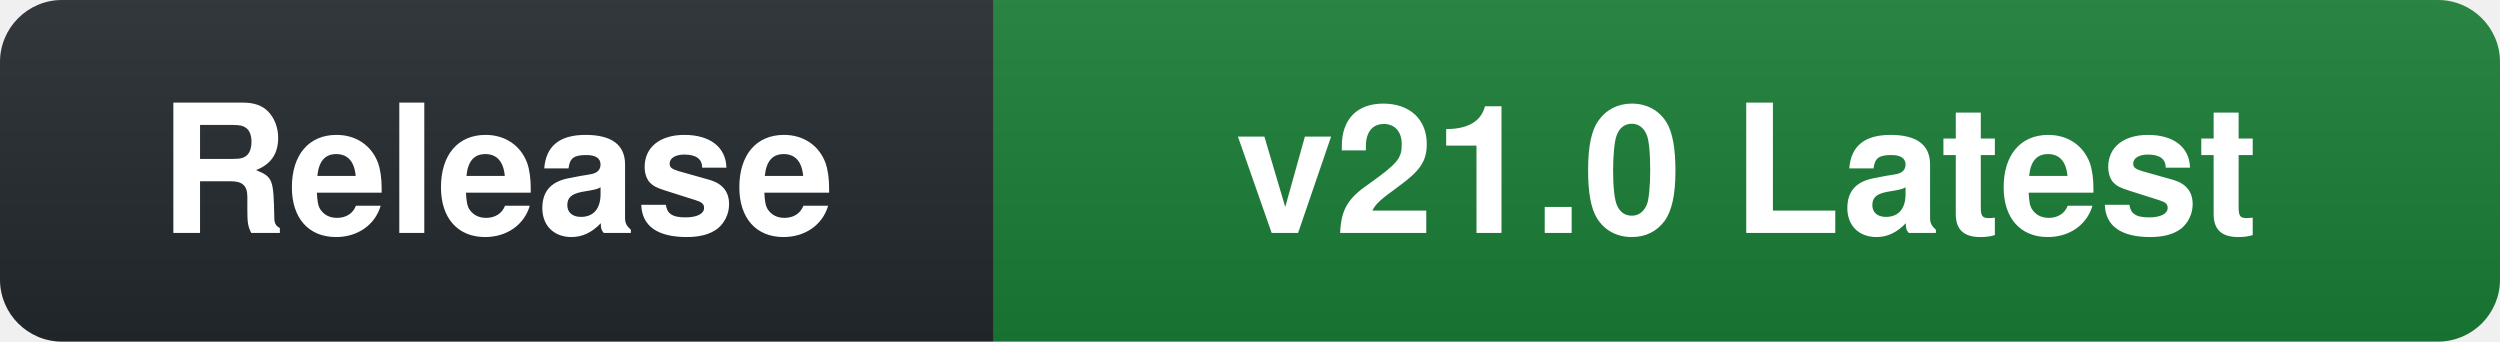
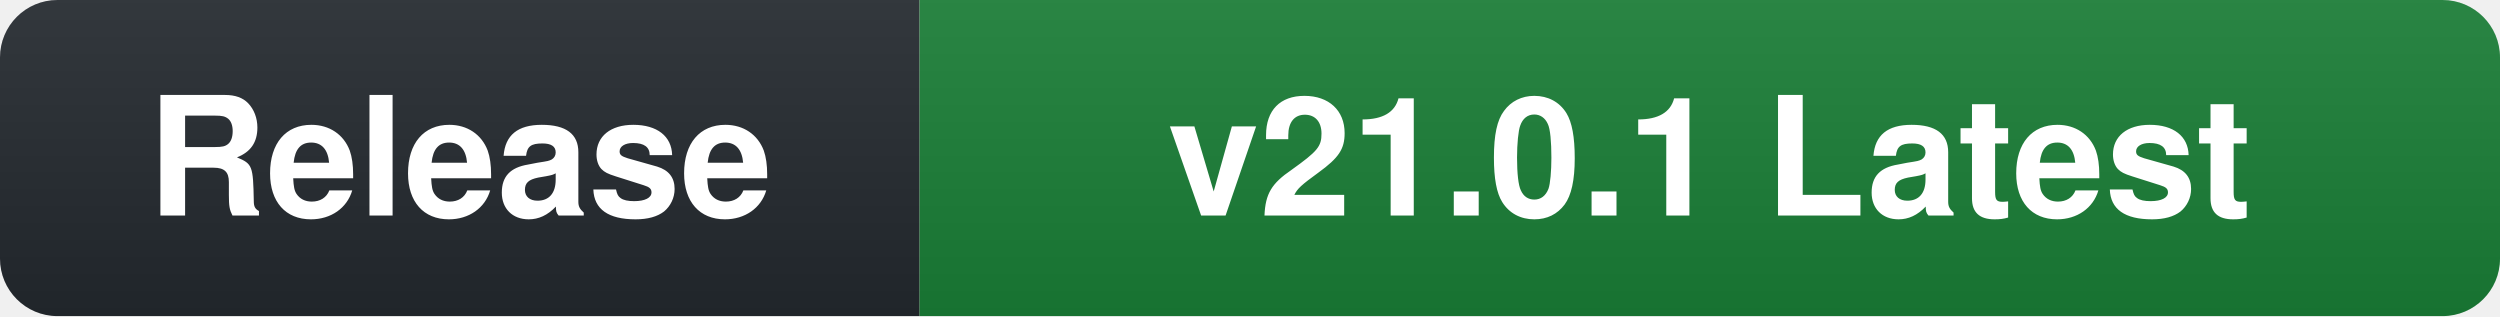
- <svg xmlns="http://www.w3.org/2000/svg" width="161" height="22" role="img" aria-label="Release: v21.0 Latest">
+ <svg xmlns="http://www.w3.org/2000/svg" width="174" height="22" role="img" aria-label="Release: v21.0.1 Latest">
  <linearGradient id="s" x2="0" y2="100%">
    <stop offset="0" stop-color="#bbb" stop-opacity=".1" />
    <stop offset="1" stop-opacity=".1" />
  </linearGradient>
  <clipPath id="r">
-     <rect width="161" height="22" rx="4" fill="#fff" />
+     <rect width="174" height="22" rx="4" fill="#fff" />
  </clipPath>
  <g clip-path="url(#r)">
    <rect width="64" height="22" fill="#24292f" />
-     <rect x="64" width="97" height="22" fill="#1a7f37" />
-     <rect width="161" height="22" fill="url(#s)" />
+     <rect x="64" width="110" height="22" fill="#1a7f37" />
+     <rect width="174" height="22" fill="url(#s)" />
  </g>
  <g fill="#fff" text-anchor="middle" font-family="-apple-system,BlinkMacSystemFont,'Segoe UI',Helvetica,Arial,sans-serif" font-size="11.5" font-weight="600">
    <text x="32.0" y="15">Release</text>
-     <text x="112.5" y="15">v21.0 Latest</text>
+     <text x="119.0" y="15">v21.0.1 Latest</text>
  </g>
</svg>
